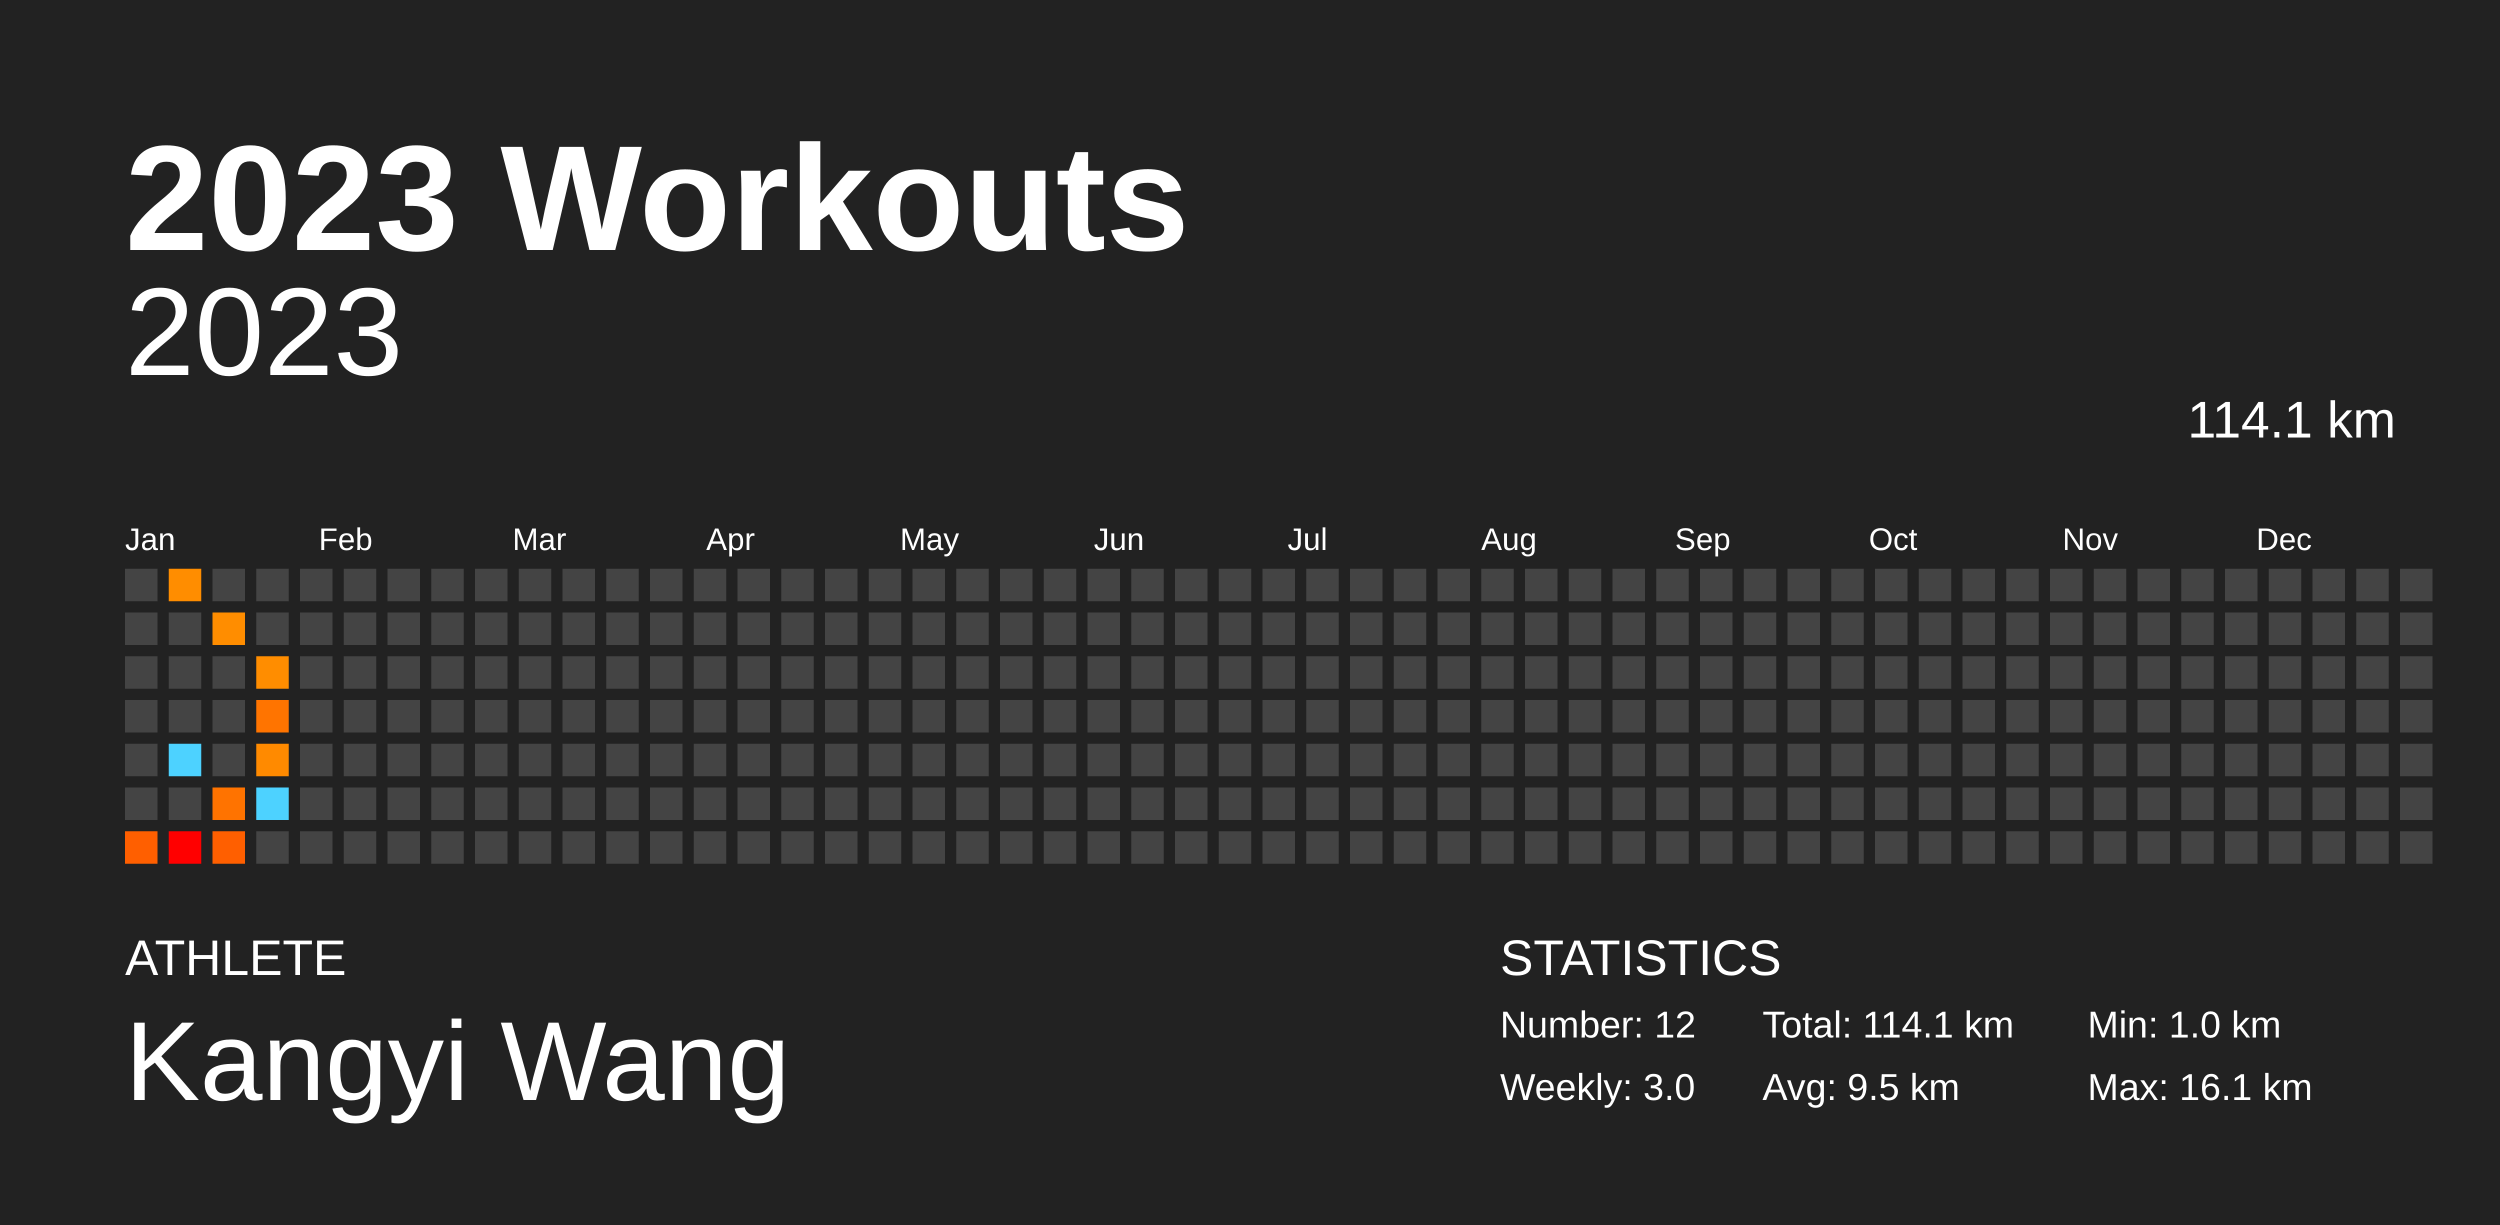
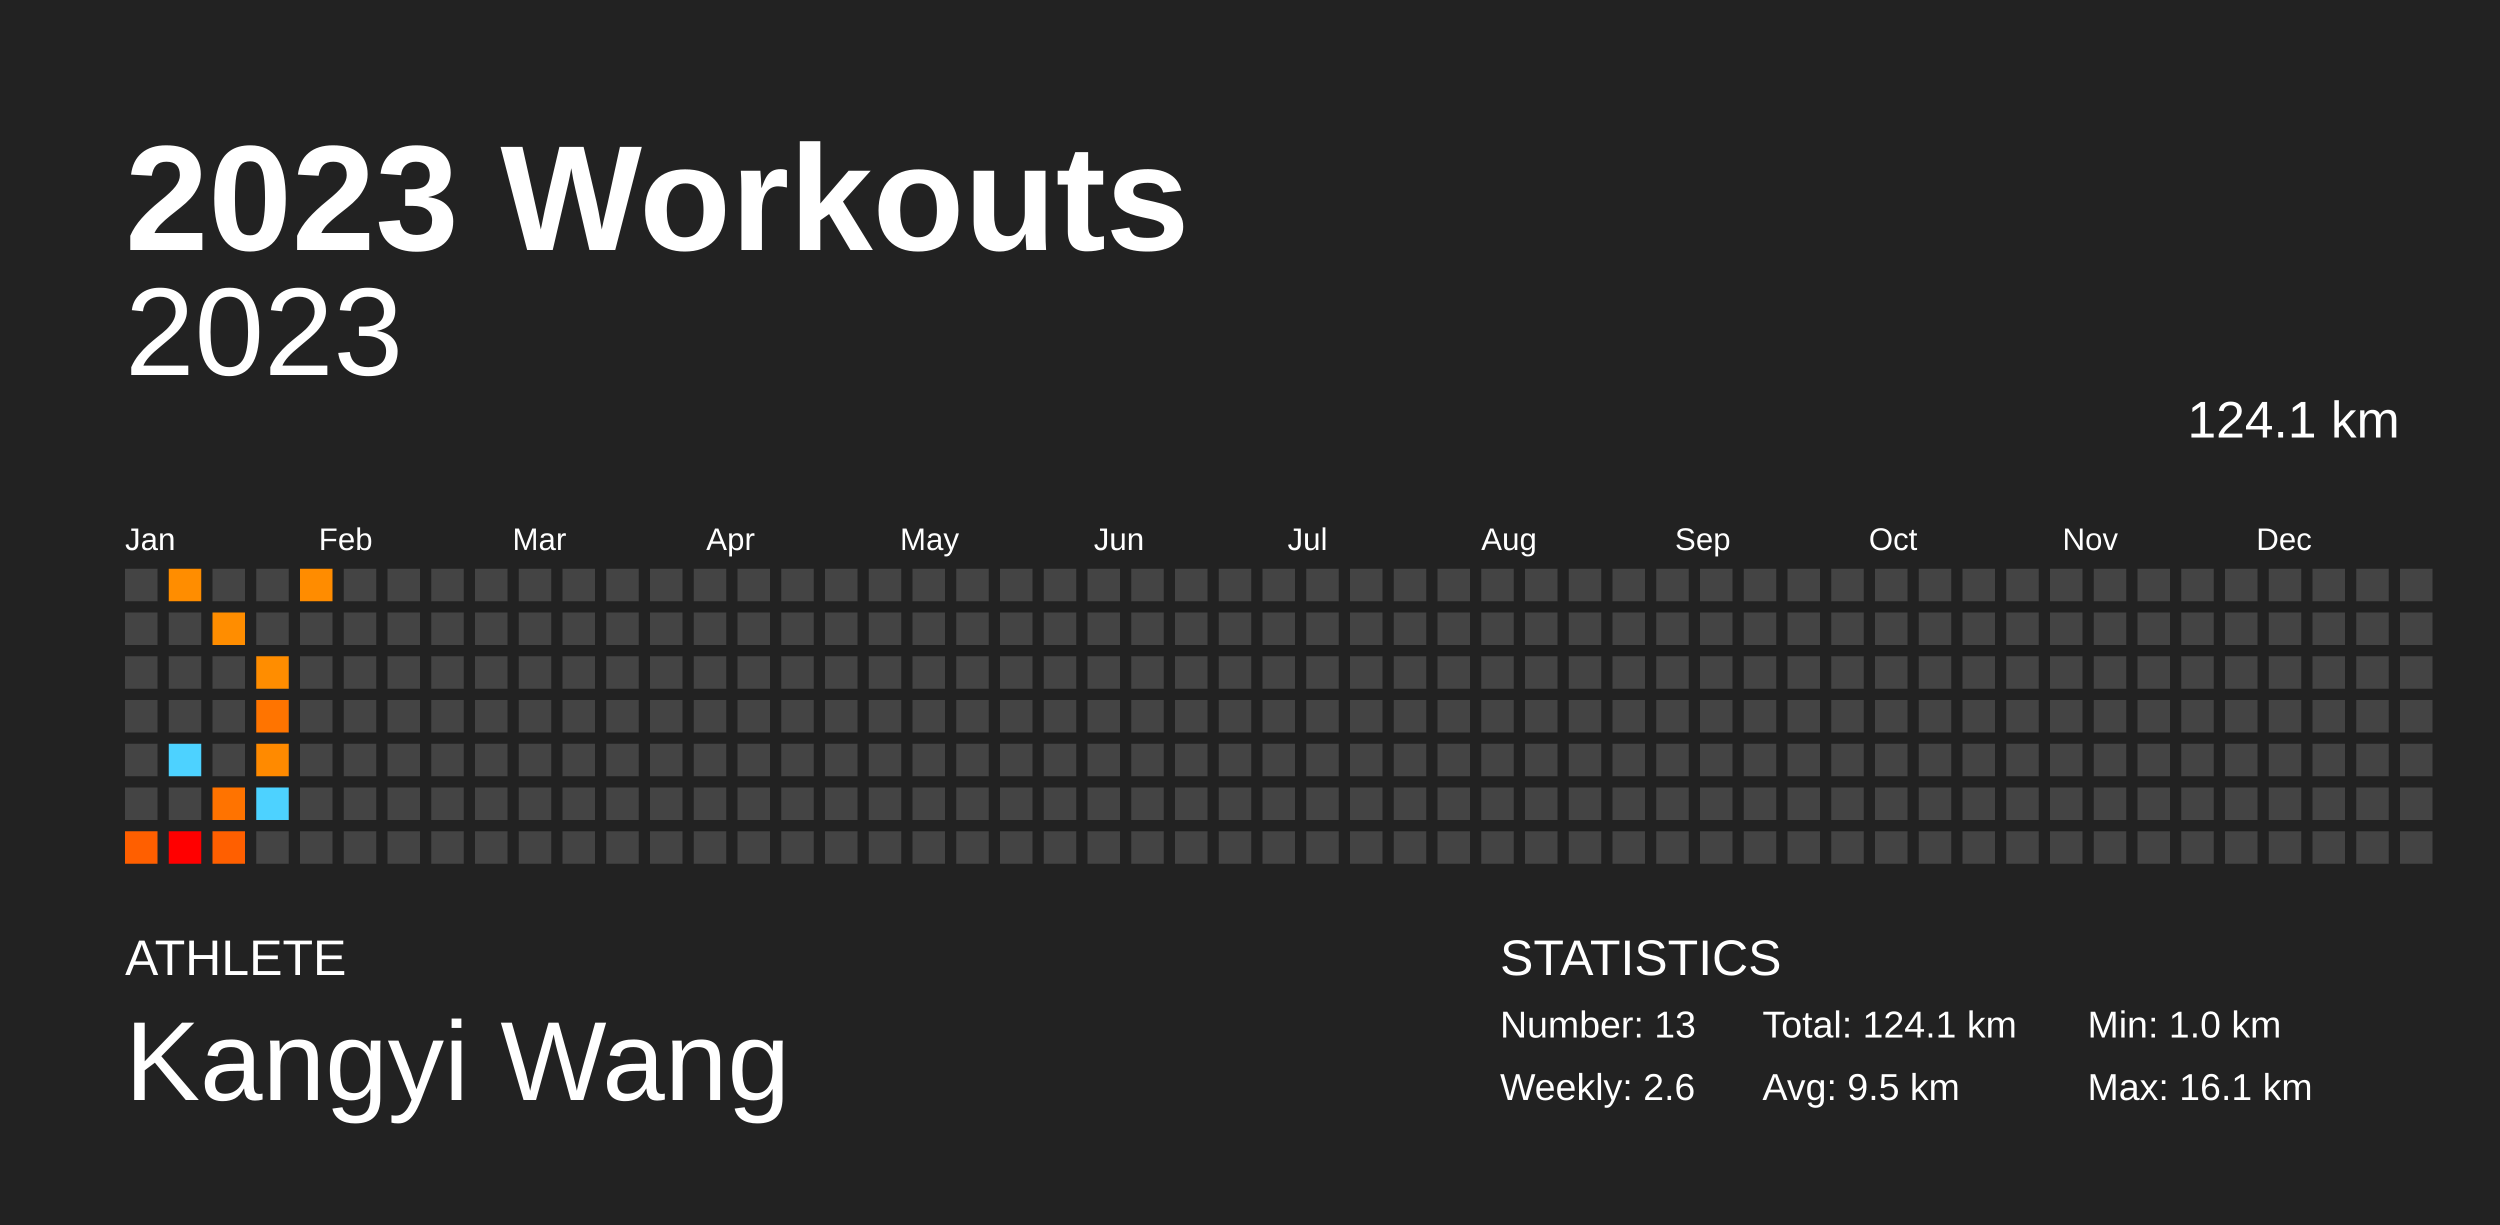
<svg xmlns="http://www.w3.org/2000/svg" baseProfile="full" height="98mm" version="1.1" viewBox="0,0,200,98" width="200mm">
  <defs />
  <rect fill="#222222" height="98" width="200" x="0" y="0" />
  <text fill="#FFFFFF" style="font-size:12px; font-family:Arial; font-weight:bold;" x="10" y="20">2023 Workouts</text>
  <text fill="#FFFFFF" style="font-size:4px; font-family:Arial" x="10" y="78">ATHLETE</text>
  <text fill="#FFFFFF" style="font-size:9px; font-family:Arial" x="10" y="88">Kangyi Wang</text>
  <text fill="#FFFFFF" style="font-size:4px; font-family:Arial" x="120" y="78">STATISTICS</text>
-   <text fill="#FFFFFF" style="font-size:3px; font-family:Arial" x="120" y="83">Number: 12</text>
-   <text fill="#FFFFFF" style="font-size:3px; font-family:Arial" x="120" y="88">Weekly: 3.0</text>
-   <text fill="#FFFFFF" style="font-size:3px; font-family:Arial" x="141" y="83">Total: 114.1 km</text>
+   <text fill="#FFFFFF" style="font-size:3px; font-family:Arial" x="120" y="83">Number: 13</text>
+   <text fill="#FFFFFF" style="font-size:3px; font-family:Arial" x="120" y="88">Weekly: 2.6</text>
+   <text fill="#FFFFFF" style="font-size:3px; font-family:Arial" x="141" y="83">Total: 124.1 km</text>
  <text fill="#FFFFFF" style="font-size:3px; font-family:Arial" x="141" y="88">Avg: 9.5 km</text>
  <text fill="#FFFFFF" style="font-size:3px; font-family:Arial" x="167" y="83">Min: 1.0 km</text>
  <text fill="#FFFFFF" style="font-size:3px; font-family:Arial" x="167" y="88">Max: 16.1 km</text>
  <text alignment-baseline="hanging" fill="#FFFFFF" style="font-size:10.0px; font-family:Arial;" x="10" y="30">2023</text>
-   <text alignment-baseline="hanging" fill="#FFFFFF" style="font-size:4.125px; font-family:Arial;" x="175" y="35">114.1 km</text>
+   <text alignment-baseline="hanging" fill="#FFFFFF" style="font-size:4.125px; font-family:Arial;" x="175" y="35">124.1 km</text>
  <text fill="#FFFFFF" style="font-size:2.5px; font-family:Arial" x="10.0" y="44">Jan</text>
  <text fill="#FFFFFF" style="font-size:2.5px; font-family:Arial" x="25.5" y="44">Feb</text>
  <text fill="#FFFFFF" style="font-size:2.5px; font-family:Arial" x="41.0" y="44">Mar</text>
  <text fill="#FFFFFF" style="font-size:2.5px; font-family:Arial" x="56.5" y="44">Apr</text>
  <text fill="#FFFFFF" style="font-size:2.5px; font-family:Arial" x="72.0" y="44">May</text>
  <text fill="#FFFFFF" style="font-size:2.5px; font-family:Arial" x="87.5" y="44">Jun</text>
  <text fill="#FFFFFF" style="font-size:2.5px; font-family:Arial" x="103.0" y="44">Jul</text>
  <text fill="#FFFFFF" style="font-size:2.5px; font-family:Arial" x="118.5" y="44">Aug</text>
  <text fill="#FFFFFF" style="font-size:2.5px; font-family:Arial" x="134.0" y="44">Sep</text>
  <text fill="#FFFFFF" style="font-size:2.5px; font-family:Arial" x="149.5" y="44">Oct</text>
  <text fill="#FFFFFF" style="font-size:2.5px; font-family:Arial" x="165.0" y="44">Nov</text>
  <text fill="#FFFFFF" style="font-size:2.5px; font-family:Arial" x="180.5" y="44">Dec</text>
  <rect fill="#444444" height="2.6" width="2.6" x="10.0" y="45.5" />
  <rect fill="#444444" height="2.6" width="2.6" x="10.0" y="49.0" />
  <rect fill="#444444" height="2.6" width="2.6" x="10.0" y="52.5" />
  <rect fill="#444444" height="2.6" width="2.6" x="10.0" y="56.0" />
  <rect fill="#444444" height="2.6" width="2.6" x="10.0" y="59.5" />
  <rect fill="#444444" height="2.6" width="2.6" x="10.0" y="63.0" />
  <rect fill="#ff5f00" height="2.6" width="2.6" x="10.0" y="66.5" />
  <rect fill="#ff8d00" height="2.6" width="2.6" x="13.5" y="45.5" />
  <rect fill="#444444" height="2.6" width="2.6" x="13.5" y="49.0" />
  <rect fill="#444444" height="2.6" width="2.6" x="13.5" y="52.5" />
  <rect fill="#444444" height="2.6" width="2.6" x="13.5" y="56.0" />
  <rect fill="#4dd2ff" height="2.6" width="2.6" x="13.5" y="59.5" />
  <rect fill="#444444" height="2.6" width="2.6" x="13.5" y="63.0" />
  <rect fill="#ff0000" height="2.6" width="2.6" x="13.5" y="66.5" />
  <rect fill="#444444" height="2.6" width="2.6" x="17.0" y="45.5" />
  <rect fill="#ff8d00" height="2.6" width="2.6" x="17.0" y="49.0" />
  <rect fill="#444444" height="2.6" width="2.6" x="17.0" y="52.5" />
  <rect fill="#444444" height="2.6" width="2.6" x="17.0" y="56.0" />
  <rect fill="#444444" height="2.6" width="2.6" x="17.0" y="59.5" />
  <rect fill="#ff7300" height="2.6" width="2.6" x="17.0" y="63.0" />
  <rect fill="#ff5f00" height="2.6" width="2.6" x="17.0" y="66.5" />
  <rect fill="#444444" height="2.6" width="2.6" x="20.5" y="45.5" />
  <rect fill="#444444" height="2.6" width="2.6" x="20.5" y="49.0" />
  <rect fill="#ff8d00" height="2.6" width="2.6" x="20.5" y="52.5" />
  <rect fill="#ff7400" height="2.6" width="2.6" x="20.5" y="56.0" />
  <rect fill="#ff8a00" height="2.6" width="2.6" x="20.5" y="59.5" />
  <rect fill="#4dd2ff" height="2.6" width="2.6" x="20.5" y="63.0" />
  <rect fill="#444444" height="2.6" width="2.6" x="20.5" y="66.5" />
-   <rect fill="#444444" height="2.6" width="2.6" x="24.0" y="45.5" />
+   <rect fill="#ff8c00" height="2.6" width="2.6" x="24.0" y="45.5" />
  <rect fill="#444444" height="2.6" width="2.6" x="24.0" y="49.0" />
  <rect fill="#444444" height="2.6" width="2.6" x="24.0" y="52.5" />
  <rect fill="#444444" height="2.6" width="2.6" x="24.0" y="56.0" />
  <rect fill="#444444" height="2.6" width="2.6" x="24.0" y="59.5" />
  <rect fill="#444444" height="2.6" width="2.6" x="24.0" y="63.0" />
  <rect fill="#444444" height="2.6" width="2.6" x="24.0" y="66.5" />
  <rect fill="#444444" height="2.6" width="2.6" x="27.5" y="45.5" />
  <rect fill="#444444" height="2.6" width="2.6" x="27.5" y="49.0" />
  <rect fill="#444444" height="2.6" width="2.6" x="27.5" y="52.5" />
  <rect fill="#444444" height="2.6" width="2.6" x="27.5" y="56.0" />
  <rect fill="#444444" height="2.6" width="2.6" x="27.5" y="59.5" />
  <rect fill="#444444" height="2.6" width="2.6" x="27.5" y="63.0" />
  <rect fill="#444444" height="2.6" width="2.6" x="27.5" y="66.5" />
  <rect fill="#444444" height="2.6" width="2.6" x="31.0" y="45.5" />
  <rect fill="#444444" height="2.6" width="2.6" x="31.0" y="49.0" />
  <rect fill="#444444" height="2.6" width="2.6" x="31.0" y="52.5" />
  <rect fill="#444444" height="2.6" width="2.6" x="31.0" y="56.0" />
  <rect fill="#444444" height="2.6" width="2.6" x="31.0" y="59.5" />
  <rect fill="#444444" height="2.6" width="2.6" x="31.0" y="63.0" />
  <rect fill="#444444" height="2.6" width="2.6" x="31.0" y="66.5" />
  <rect fill="#444444" height="2.6" width="2.6" x="34.5" y="45.5" />
  <rect fill="#444444" height="2.6" width="2.6" x="34.5" y="49.0" />
  <rect fill="#444444" height="2.6" width="2.6" x="34.5" y="52.5" />
  <rect fill="#444444" height="2.6" width="2.6" x="34.5" y="56.0" />
  <rect fill="#444444" height="2.6" width="2.6" x="34.5" y="59.5" />
  <rect fill="#444444" height="2.6" width="2.6" x="34.5" y="63.0" />
  <rect fill="#444444" height="2.6" width="2.6" x="34.5" y="66.5" />
  <rect fill="#444444" height="2.6" width="2.6" x="38.0" y="45.5" />
  <rect fill="#444444" height="2.6" width="2.6" x="38.0" y="49.0" />
  <rect fill="#444444" height="2.6" width="2.6" x="38.0" y="52.5" />
  <rect fill="#444444" height="2.6" width="2.6" x="38.0" y="56.0" />
  <rect fill="#444444" height="2.6" width="2.6" x="38.0" y="59.5" />
  <rect fill="#444444" height="2.6" width="2.6" x="38.0" y="63.0" />
  <rect fill="#444444" height="2.6" width="2.6" x="38.0" y="66.5" />
  <rect fill="#444444" height="2.6" width="2.6" x="41.5" y="45.5" />
  <rect fill="#444444" height="2.6" width="2.6" x="41.5" y="49.0" />
  <rect fill="#444444" height="2.6" width="2.6" x="41.5" y="52.5" />
  <rect fill="#444444" height="2.6" width="2.6" x="41.5" y="56.0" />
  <rect fill="#444444" height="2.6" width="2.6" x="41.5" y="59.5" />
  <rect fill="#444444" height="2.6" width="2.6" x="41.5" y="63.0" />
  <rect fill="#444444" height="2.6" width="2.6" x="41.5" y="66.5" />
  <rect fill="#444444" height="2.6" width="2.6" x="45.0" y="45.5" />
  <rect fill="#444444" height="2.6" width="2.6" x="45.0" y="49.0" />
  <rect fill="#444444" height="2.6" width="2.6" x="45.0" y="52.5" />
  <rect fill="#444444" height="2.6" width="2.6" x="45.0" y="56.0" />
  <rect fill="#444444" height="2.6" width="2.6" x="45.0" y="59.5" />
  <rect fill="#444444" height="2.6" width="2.6" x="45.0" y="63.0" />
  <rect fill="#444444" height="2.6" width="2.6" x="45.0" y="66.5" />
  <rect fill="#444444" height="2.6" width="2.6" x="48.5" y="45.5" />
  <rect fill="#444444" height="2.6" width="2.6" x="48.5" y="49.0" />
  <rect fill="#444444" height="2.6" width="2.6" x="48.5" y="52.5" />
  <rect fill="#444444" height="2.6" width="2.6" x="48.5" y="56.0" />
  <rect fill="#444444" height="2.6" width="2.6" x="48.5" y="59.5" />
  <rect fill="#444444" height="2.6" width="2.6" x="48.5" y="63.0" />
  <rect fill="#444444" height="2.6" width="2.6" x="48.5" y="66.5" />
  <rect fill="#444444" height="2.6" width="2.6" x="52.0" y="45.5" />
  <rect fill="#444444" height="2.6" width="2.6" x="52.0" y="49.0" />
  <rect fill="#444444" height="2.6" width="2.6" x="52.0" y="52.5" />
  <rect fill="#444444" height="2.6" width="2.6" x="52.0" y="56.0" />
  <rect fill="#444444" height="2.6" width="2.6" x="52.0" y="59.5" />
  <rect fill="#444444" height="2.6" width="2.6" x="52.0" y="63.0" />
  <rect fill="#444444" height="2.6" width="2.6" x="52.0" y="66.5" />
  <rect fill="#444444" height="2.6" width="2.6" x="55.5" y="45.5" />
  <rect fill="#444444" height="2.6" width="2.6" x="55.5" y="49.0" />
  <rect fill="#444444" height="2.6" width="2.6" x="55.5" y="52.5" />
  <rect fill="#444444" height="2.6" width="2.6" x="55.5" y="56.0" />
  <rect fill="#444444" height="2.6" width="2.6" x="55.5" y="59.5" />
  <rect fill="#444444" height="2.6" width="2.6" x="55.5" y="63.0" />
  <rect fill="#444444" height="2.6" width="2.6" x="55.5" y="66.5" />
  <rect fill="#444444" height="2.6" width="2.6" x="59.0" y="45.5" />
  <rect fill="#444444" height="2.6" width="2.6" x="59.0" y="49.0" />
  <rect fill="#444444" height="2.6" width="2.6" x="59.0" y="52.5" />
  <rect fill="#444444" height="2.6" width="2.6" x="59.0" y="56.0" />
  <rect fill="#444444" height="2.6" width="2.6" x="59.0" y="59.5" />
  <rect fill="#444444" height="2.6" width="2.6" x="59.0" y="63.0" />
  <rect fill="#444444" height="2.6" width="2.6" x="59.0" y="66.5" />
  <rect fill="#444444" height="2.6" width="2.6" x="62.5" y="45.5" />
  <rect fill="#444444" height="2.6" width="2.6" x="62.5" y="49.0" />
  <rect fill="#444444" height="2.6" width="2.6" x="62.5" y="52.5" />
  <rect fill="#444444" height="2.6" width="2.6" x="62.5" y="56.0" />
  <rect fill="#444444" height="2.6" width="2.6" x="62.5" y="59.5" />
  <rect fill="#444444" height="2.6" width="2.6" x="62.5" y="63.0" />
  <rect fill="#444444" height="2.6" width="2.6" x="62.5" y="66.5" />
  <rect fill="#444444" height="2.6" width="2.6" x="66.0" y="45.5" />
  <rect fill="#444444" height="2.6" width="2.6" x="66.0" y="49.0" />
  <rect fill="#444444" height="2.6" width="2.6" x="66.0" y="52.5" />
  <rect fill="#444444" height="2.6" width="2.6" x="66.0" y="56.0" />
  <rect fill="#444444" height="2.6" width="2.6" x="66.0" y="59.5" />
  <rect fill="#444444" height="2.6" width="2.6" x="66.0" y="63.0" />
  <rect fill="#444444" height="2.6" width="2.6" x="66.0" y="66.5" />
  <rect fill="#444444" height="2.6" width="2.6" x="69.5" y="45.5" />
  <rect fill="#444444" height="2.6" width="2.6" x="69.5" y="49.0" />
  <rect fill="#444444" height="2.6" width="2.6" x="69.5" y="52.5" />
  <rect fill="#444444" height="2.6" width="2.6" x="69.5" y="56.0" />
  <rect fill="#444444" height="2.6" width="2.6" x="69.5" y="59.5" />
  <rect fill="#444444" height="2.6" width="2.6" x="69.5" y="63.0" />
  <rect fill="#444444" height="2.6" width="2.6" x="69.5" y="66.5" />
  <rect fill="#444444" height="2.6" width="2.6" x="73.0" y="45.5" />
  <rect fill="#444444" height="2.6" width="2.6" x="73.0" y="49.0" />
  <rect fill="#444444" height="2.6" width="2.6" x="73.0" y="52.5" />
  <rect fill="#444444" height="2.6" width="2.6" x="73.0" y="56.0" />
  <rect fill="#444444" height="2.6" width="2.6" x="73.0" y="59.5" />
  <rect fill="#444444" height="2.6" width="2.6" x="73.0" y="63.0" />
  <rect fill="#444444" height="2.6" width="2.6" x="73.0" y="66.5" />
  <rect fill="#444444" height="2.6" width="2.6" x="76.5" y="45.5" />
  <rect fill="#444444" height="2.6" width="2.6" x="76.5" y="49.0" />
  <rect fill="#444444" height="2.6" width="2.6" x="76.5" y="52.5" />
  <rect fill="#444444" height="2.6" width="2.6" x="76.5" y="56.0" />
  <rect fill="#444444" height="2.6" width="2.6" x="76.5" y="59.5" />
  <rect fill="#444444" height="2.6" width="2.6" x="76.5" y="63.0" />
  <rect fill="#444444" height="2.6" width="2.6" x="76.5" y="66.5" />
  <rect fill="#444444" height="2.6" width="2.6" x="80.0" y="45.5" />
  <rect fill="#444444" height="2.6" width="2.6" x="80.0" y="49.0" />
  <rect fill="#444444" height="2.6" width="2.6" x="80.0" y="52.5" />
  <rect fill="#444444" height="2.6" width="2.6" x="80.0" y="56.0" />
  <rect fill="#444444" height="2.6" width="2.6" x="80.0" y="59.5" />
  <rect fill="#444444" height="2.6" width="2.6" x="80.0" y="63.0" />
  <rect fill="#444444" height="2.6" width="2.6" x="80.0" y="66.5" />
  <rect fill="#444444" height="2.6" width="2.6" x="83.5" y="45.5" />
  <rect fill="#444444" height="2.6" width="2.6" x="83.5" y="49.0" />
  <rect fill="#444444" height="2.6" width="2.6" x="83.5" y="52.5" />
  <rect fill="#444444" height="2.6" width="2.6" x="83.5" y="56.0" />
  <rect fill="#444444" height="2.6" width="2.6" x="83.5" y="59.5" />
  <rect fill="#444444" height="2.6" width="2.6" x="83.5" y="63.0" />
  <rect fill="#444444" height="2.6" width="2.6" x="83.5" y="66.5" />
  <rect fill="#444444" height="2.6" width="2.6" x="87.0" y="45.5" />
  <rect fill="#444444" height="2.6" width="2.6" x="87.0" y="49.0" />
  <rect fill="#444444" height="2.6" width="2.6" x="87.0" y="52.5" />
  <rect fill="#444444" height="2.6" width="2.6" x="87.0" y="56.0" />
  <rect fill="#444444" height="2.6" width="2.6" x="87.0" y="59.5" />
  <rect fill="#444444" height="2.6" width="2.6" x="87.0" y="63.0" />
  <rect fill="#444444" height="2.6" width="2.6" x="87.0" y="66.5" />
  <rect fill="#444444" height="2.6" width="2.6" x="90.5" y="45.5" />
  <rect fill="#444444" height="2.6" width="2.6" x="90.5" y="49.0" />
  <rect fill="#444444" height="2.6" width="2.6" x="90.5" y="52.5" />
  <rect fill="#444444" height="2.6" width="2.6" x="90.5" y="56.0" />
  <rect fill="#444444" height="2.6" width="2.6" x="90.5" y="59.5" />
  <rect fill="#444444" height="2.6" width="2.6" x="90.5" y="63.0" />
  <rect fill="#444444" height="2.6" width="2.6" x="90.5" y="66.5" />
  <rect fill="#444444" height="2.6" width="2.6" x="94.0" y="45.5" />
  <rect fill="#444444" height="2.6" width="2.6" x="94.0" y="49.0" />
  <rect fill="#444444" height="2.6" width="2.6" x="94.0" y="52.5" />
  <rect fill="#444444" height="2.6" width="2.6" x="94.0" y="56.0" />
  <rect fill="#444444" height="2.6" width="2.6" x="94.0" y="59.5" />
  <rect fill="#444444" height="2.6" width="2.6" x="94.0" y="63.0" />
  <rect fill="#444444" height="2.6" width="2.6" x="94.0" y="66.5" />
  <rect fill="#444444" height="2.6" width="2.6" x="97.5" y="45.5" />
  <rect fill="#444444" height="2.6" width="2.6" x="97.5" y="49.0" />
  <rect fill="#444444" height="2.6" width="2.6" x="97.5" y="52.5" />
  <rect fill="#444444" height="2.6" width="2.6" x="97.5" y="56.0" />
  <rect fill="#444444" height="2.6" width="2.6" x="97.5" y="59.5" />
  <rect fill="#444444" height="2.6" width="2.6" x="97.5" y="63.0" />
  <rect fill="#444444" height="2.6" width="2.6" x="97.5" y="66.5" />
  <rect fill="#444444" height="2.6" width="2.6" x="101.0" y="45.5" />
  <rect fill="#444444" height="2.6" width="2.6" x="101.0" y="49.0" />
  <rect fill="#444444" height="2.6" width="2.6" x="101.0" y="52.5" />
  <rect fill="#444444" height="2.6" width="2.6" x="101.0" y="56.0" />
  <rect fill="#444444" height="2.6" width="2.6" x="101.0" y="59.5" />
  <rect fill="#444444" height="2.6" width="2.6" x="101.0" y="63.0" />
  <rect fill="#444444" height="2.6" width="2.6" x="101.0" y="66.5" />
  <rect fill="#444444" height="2.6" width="2.6" x="104.5" y="45.5" />
  <rect fill="#444444" height="2.6" width="2.6" x="104.5" y="49.0" />
  <rect fill="#444444" height="2.6" width="2.6" x="104.5" y="52.5" />
  <rect fill="#444444" height="2.6" width="2.6" x="104.5" y="56.0" />
  <rect fill="#444444" height="2.6" width="2.6" x="104.5" y="59.5" />
  <rect fill="#444444" height="2.6" width="2.6" x="104.5" y="63.0" />
  <rect fill="#444444" height="2.6" width="2.6" x="104.5" y="66.5" />
  <rect fill="#444444" height="2.6" width="2.6" x="108.0" y="45.5" />
  <rect fill="#444444" height="2.6" width="2.6" x="108.0" y="49.0" />
  <rect fill="#444444" height="2.6" width="2.6" x="108.0" y="52.5" />
  <rect fill="#444444" height="2.6" width="2.6" x="108.0" y="56.0" />
  <rect fill="#444444" height="2.6" width="2.6" x="108.0" y="59.5" />
  <rect fill="#444444" height="2.6" width="2.6" x="108.0" y="63.0" />
  <rect fill="#444444" height="2.6" width="2.6" x="108.0" y="66.5" />
  <rect fill="#444444" height="2.6" width="2.6" x="111.5" y="45.5" />
  <rect fill="#444444" height="2.6" width="2.6" x="111.5" y="49.0" />
  <rect fill="#444444" height="2.6" width="2.6" x="111.5" y="52.5" />
  <rect fill="#444444" height="2.6" width="2.6" x="111.5" y="56.0" />
  <rect fill="#444444" height="2.6" width="2.6" x="111.5" y="59.5" />
  <rect fill="#444444" height="2.6" width="2.6" x="111.5" y="63.0" />
  <rect fill="#444444" height="2.6" width="2.6" x="111.5" y="66.5" />
  <rect fill="#444444" height="2.6" width="2.6" x="115.0" y="45.5" />
  <rect fill="#444444" height="2.6" width="2.6" x="115.0" y="49.0" />
  <rect fill="#444444" height="2.6" width="2.6" x="115.0" y="52.5" />
  <rect fill="#444444" height="2.6" width="2.6" x="115.0" y="56.0" />
  <rect fill="#444444" height="2.6" width="2.6" x="115.0" y="59.5" />
  <rect fill="#444444" height="2.6" width="2.6" x="115.0" y="63.0" />
  <rect fill="#444444" height="2.6" width="2.6" x="115.0" y="66.5" />
  <rect fill="#444444" height="2.6" width="2.6" x="118.5" y="45.5" />
  <rect fill="#444444" height="2.6" width="2.6" x="118.5" y="49.0" />
  <rect fill="#444444" height="2.6" width="2.6" x="118.5" y="52.5" />
  <rect fill="#444444" height="2.6" width="2.6" x="118.5" y="56.0" />
  <rect fill="#444444" height="2.6" width="2.6" x="118.5" y="59.5" />
  <rect fill="#444444" height="2.6" width="2.6" x="118.5" y="63.0" />
  <rect fill="#444444" height="2.6" width="2.6" x="118.5" y="66.5" />
  <rect fill="#444444" height="2.6" width="2.6" x="122.0" y="45.5" />
  <rect fill="#444444" height="2.6" width="2.6" x="122.0" y="49.0" />
  <rect fill="#444444" height="2.6" width="2.6" x="122.0" y="52.5" />
  <rect fill="#444444" height="2.6" width="2.6" x="122.0" y="56.0" />
  <rect fill="#444444" height="2.6" width="2.6" x="122.0" y="59.5" />
  <rect fill="#444444" height="2.6" width="2.6" x="122.0" y="63.0" />
  <rect fill="#444444" height="2.6" width="2.6" x="122.0" y="66.5" />
  <rect fill="#444444" height="2.6" width="2.6" x="125.5" y="45.5" />
  <rect fill="#444444" height="2.6" width="2.6" x="125.5" y="49.0" />
  <rect fill="#444444" height="2.6" width="2.6" x="125.5" y="52.5" />
  <rect fill="#444444" height="2.6" width="2.6" x="125.5" y="56.0" />
  <rect fill="#444444" height="2.6" width="2.6" x="125.5" y="59.5" />
  <rect fill="#444444" height="2.6" width="2.6" x="125.5" y="63.0" />
  <rect fill="#444444" height="2.6" width="2.6" x="125.5" y="66.5" />
  <rect fill="#444444" height="2.6" width="2.6" x="129.0" y="45.5" />
  <rect fill="#444444" height="2.6" width="2.6" x="129.0" y="49.0" />
  <rect fill="#444444" height="2.6" width="2.6" x="129.0" y="52.5" />
  <rect fill="#444444" height="2.6" width="2.6" x="129.0" y="56.0" />
  <rect fill="#444444" height="2.6" width="2.6" x="129.0" y="59.5" />
  <rect fill="#444444" height="2.6" width="2.6" x="129.0" y="63.0" />
  <rect fill="#444444" height="2.6" width="2.6" x="129.0" y="66.5" />
  <rect fill="#444444" height="2.6" width="2.6" x="132.5" y="45.5" />
  <rect fill="#444444" height="2.6" width="2.6" x="132.5" y="49.0" />
  <rect fill="#444444" height="2.6" width="2.6" x="132.5" y="52.5" />
  <rect fill="#444444" height="2.6" width="2.6" x="132.5" y="56.0" />
  <rect fill="#444444" height="2.6" width="2.6" x="132.5" y="59.5" />
  <rect fill="#444444" height="2.6" width="2.6" x="132.5" y="63.0" />
  <rect fill="#444444" height="2.6" width="2.6" x="132.5" y="66.5" />
  <rect fill="#444444" height="2.6" width="2.6" x="136.0" y="45.5" />
  <rect fill="#444444" height="2.6" width="2.6" x="136.0" y="49.0" />
  <rect fill="#444444" height="2.6" width="2.6" x="136.0" y="52.5" />
  <rect fill="#444444" height="2.6" width="2.6" x="136.0" y="56.0" />
  <rect fill="#444444" height="2.6" width="2.6" x="136.0" y="59.5" />
  <rect fill="#444444" height="2.6" width="2.6" x="136.0" y="63.0" />
  <rect fill="#444444" height="2.6" width="2.6" x="136.0" y="66.5" />
  <rect fill="#444444" height="2.6" width="2.6" x="139.5" y="45.5" />
  <rect fill="#444444" height="2.6" width="2.6" x="139.5" y="49.0" />
  <rect fill="#444444" height="2.6" width="2.6" x="139.5" y="52.5" />
  <rect fill="#444444" height="2.6" width="2.6" x="139.5" y="56.0" />
  <rect fill="#444444" height="2.6" width="2.6" x="139.5" y="59.5" />
  <rect fill="#444444" height="2.6" width="2.6" x="139.5" y="63.0" />
  <rect fill="#444444" height="2.6" width="2.6" x="139.5" y="66.5" />
  <rect fill="#444444" height="2.6" width="2.6" x="143.0" y="45.5" />
  <rect fill="#444444" height="2.6" width="2.6" x="143.0" y="49.0" />
  <rect fill="#444444" height="2.6" width="2.6" x="143.0" y="52.5" />
  <rect fill="#444444" height="2.6" width="2.6" x="143.0" y="56.0" />
  <rect fill="#444444" height="2.6" width="2.6" x="143.0" y="59.5" />
  <rect fill="#444444" height="2.6" width="2.6" x="143.0" y="63.0" />
  <rect fill="#444444" height="2.6" width="2.6" x="143.0" y="66.5" />
  <rect fill="#444444" height="2.6" width="2.6" x="146.5" y="45.5" />
  <rect fill="#444444" height="2.6" width="2.6" x="146.5" y="49.0" />
  <rect fill="#444444" height="2.6" width="2.6" x="146.5" y="52.5" />
  <rect fill="#444444" height="2.6" width="2.6" x="146.5" y="56.0" />
  <rect fill="#444444" height="2.6" width="2.6" x="146.5" y="59.5" />
  <rect fill="#444444" height="2.6" width="2.6" x="146.5" y="63.0" />
  <rect fill="#444444" height="2.6" width="2.6" x="146.5" y="66.5" />
  <rect fill="#444444" height="2.6" width="2.6" x="150.0" y="45.5" />
  <rect fill="#444444" height="2.6" width="2.6" x="150.0" y="49.0" />
  <rect fill="#444444" height="2.6" width="2.6" x="150.0" y="52.5" />
  <rect fill="#444444" height="2.6" width="2.6" x="150.0" y="56.0" />
  <rect fill="#444444" height="2.6" width="2.6" x="150.0" y="59.5" />
  <rect fill="#444444" height="2.6" width="2.6" x="150.0" y="63.0" />
  <rect fill="#444444" height="2.6" width="2.6" x="150.0" y="66.5" />
  <rect fill="#444444" height="2.6" width="2.6" x="153.5" y="45.5" />
  <rect fill="#444444" height="2.6" width="2.6" x="153.5" y="49.0" />
  <rect fill="#444444" height="2.6" width="2.6" x="153.5" y="52.5" />
  <rect fill="#444444" height="2.6" width="2.6" x="153.5" y="56.0" />
  <rect fill="#444444" height="2.6" width="2.6" x="153.5" y="59.5" />
  <rect fill="#444444" height="2.6" width="2.6" x="153.5" y="63.0" />
  <rect fill="#444444" height="2.6" width="2.6" x="153.5" y="66.5" />
  <rect fill="#444444" height="2.6" width="2.6" x="157.0" y="45.5" />
  <rect fill="#444444" height="2.6" width="2.6" x="157.0" y="49.0" />
  <rect fill="#444444" height="2.6" width="2.6" x="157.0" y="52.5" />
  <rect fill="#444444" height="2.6" width="2.6" x="157.0" y="56.0" />
  <rect fill="#444444" height="2.6" width="2.6" x="157.0" y="59.5" />
  <rect fill="#444444" height="2.6" width="2.6" x="157.0" y="63.0" />
  <rect fill="#444444" height="2.6" width="2.6" x="157.0" y="66.5" />
  <rect fill="#444444" height="2.6" width="2.6" x="160.5" y="45.5" />
  <rect fill="#444444" height="2.6" width="2.6" x="160.5" y="49.0" />
  <rect fill="#444444" height="2.6" width="2.6" x="160.5" y="52.5" />
  <rect fill="#444444" height="2.6" width="2.6" x="160.5" y="56.0" />
  <rect fill="#444444" height="2.6" width="2.6" x="160.5" y="59.5" />
  <rect fill="#444444" height="2.6" width="2.6" x="160.5" y="63.0" />
  <rect fill="#444444" height="2.6" width="2.6" x="160.5" y="66.5" />
  <rect fill="#444444" height="2.6" width="2.6" x="164.0" y="45.5" />
  <rect fill="#444444" height="2.6" width="2.6" x="164.0" y="49.0" />
  <rect fill="#444444" height="2.6" width="2.6" x="164.0" y="52.5" />
  <rect fill="#444444" height="2.6" width="2.6" x="164.0" y="56.0" />
  <rect fill="#444444" height="2.6" width="2.6" x="164.0" y="59.5" />
  <rect fill="#444444" height="2.6" width="2.6" x="164.0" y="63.0" />
  <rect fill="#444444" height="2.6" width="2.6" x="164.0" y="66.5" />
  <rect fill="#444444" height="2.6" width="2.6" x="167.5" y="45.5" />
  <rect fill="#444444" height="2.6" width="2.6" x="167.5" y="49.0" />
  <rect fill="#444444" height="2.6" width="2.6" x="167.5" y="52.5" />
  <rect fill="#444444" height="2.6" width="2.6" x="167.5" y="56.0" />
  <rect fill="#444444" height="2.6" width="2.6" x="167.5" y="59.5" />
  <rect fill="#444444" height="2.6" width="2.6" x="167.5" y="63.0" />
  <rect fill="#444444" height="2.6" width="2.6" x="167.5" y="66.5" />
  <rect fill="#444444" height="2.6" width="2.6" x="171.0" y="45.5" />
  <rect fill="#444444" height="2.6" width="2.6" x="171.0" y="49.0" />
  <rect fill="#444444" height="2.6" width="2.6" x="171.0" y="52.5" />
  <rect fill="#444444" height="2.6" width="2.6" x="171.0" y="56.0" />
  <rect fill="#444444" height="2.6" width="2.6" x="171.0" y="59.5" />
  <rect fill="#444444" height="2.6" width="2.6" x="171.0" y="63.0" />
  <rect fill="#444444" height="2.6" width="2.6" x="171.0" y="66.5" />
  <rect fill="#444444" height="2.6" width="2.6" x="174.5" y="45.5" />
  <rect fill="#444444" height="2.6" width="2.6" x="174.5" y="49.0" />
  <rect fill="#444444" height="2.6" width="2.6" x="174.5" y="52.5" />
  <rect fill="#444444" height="2.6" width="2.6" x="174.5" y="56.0" />
  <rect fill="#444444" height="2.6" width="2.6" x="174.5" y="59.5" />
  <rect fill="#444444" height="2.6" width="2.6" x="174.5" y="63.0" />
  <rect fill="#444444" height="2.6" width="2.6" x="174.5" y="66.5" />
  <rect fill="#444444" height="2.6" width="2.6" x="178.0" y="45.5" />
  <rect fill="#444444" height="2.6" width="2.6" x="178.0" y="49.0" />
  <rect fill="#444444" height="2.6" width="2.6" x="178.0" y="52.5" />
  <rect fill="#444444" height="2.6" width="2.6" x="178.0" y="56.0" />
  <rect fill="#444444" height="2.6" width="2.6" x="178.0" y="59.5" />
  <rect fill="#444444" height="2.6" width="2.6" x="178.0" y="63.0" />
  <rect fill="#444444" height="2.6" width="2.6" x="178.0" y="66.5" />
  <rect fill="#444444" height="2.6" width="2.6" x="181.5" y="45.5" />
  <rect fill="#444444" height="2.6" width="2.6" x="181.5" y="49.0" />
  <rect fill="#444444" height="2.6" width="2.6" x="181.5" y="52.5" />
  <rect fill="#444444" height="2.6" width="2.6" x="181.5" y="56.0" />
  <rect fill="#444444" height="2.6" width="2.6" x="181.5" y="59.5" />
  <rect fill="#444444" height="2.6" width="2.6" x="181.5" y="63.0" />
  <rect fill="#444444" height="2.6" width="2.6" x="181.5" y="66.5" />
  <rect fill="#444444" height="2.6" width="2.6" x="185.0" y="45.5" />
  <rect fill="#444444" height="2.6" width="2.6" x="185.0" y="49.0" />
  <rect fill="#444444" height="2.6" width="2.6" x="185.0" y="52.5" />
  <rect fill="#444444" height="2.6" width="2.6" x="185.0" y="56.0" />
  <rect fill="#444444" height="2.6" width="2.6" x="185.0" y="59.5" />
  <rect fill="#444444" height="2.6" width="2.6" x="185.0" y="63.0" />
  <rect fill="#444444" height="2.6" width="2.6" x="185.0" y="66.5" />
  <rect fill="#444444" height="2.6" width="2.6" x="188.5" y="45.5" />
  <rect fill="#444444" height="2.6" width="2.6" x="188.5" y="49.0" />
  <rect fill="#444444" height="2.6" width="2.6" x="188.5" y="52.5" />
  <rect fill="#444444" height="2.6" width="2.6" x="188.5" y="56.0" />
  <rect fill="#444444" height="2.6" width="2.6" x="188.5" y="59.5" />
  <rect fill="#444444" height="2.6" width="2.6" x="188.5" y="63.0" />
  <rect fill="#444444" height="2.6" width="2.6" x="188.5" y="66.5" />
  <rect fill="#444444" height="2.6" width="2.6" x="192.0" y="45.5" />
  <rect fill="#444444" height="2.6" width="2.6" x="192.0" y="49.0" />
  <rect fill="#444444" height="2.6" width="2.6" x="192.0" y="52.5" />
  <rect fill="#444444" height="2.6" width="2.6" x="192.0" y="56.0" />
  <rect fill="#444444" height="2.6" width="2.6" x="192.0" y="59.5" />
  <rect fill="#444444" height="2.6" width="2.6" x="192.0" y="63.0" />
  <rect fill="#444444" height="2.6" width="2.6" x="192.0" y="66.5" />
</svg>
